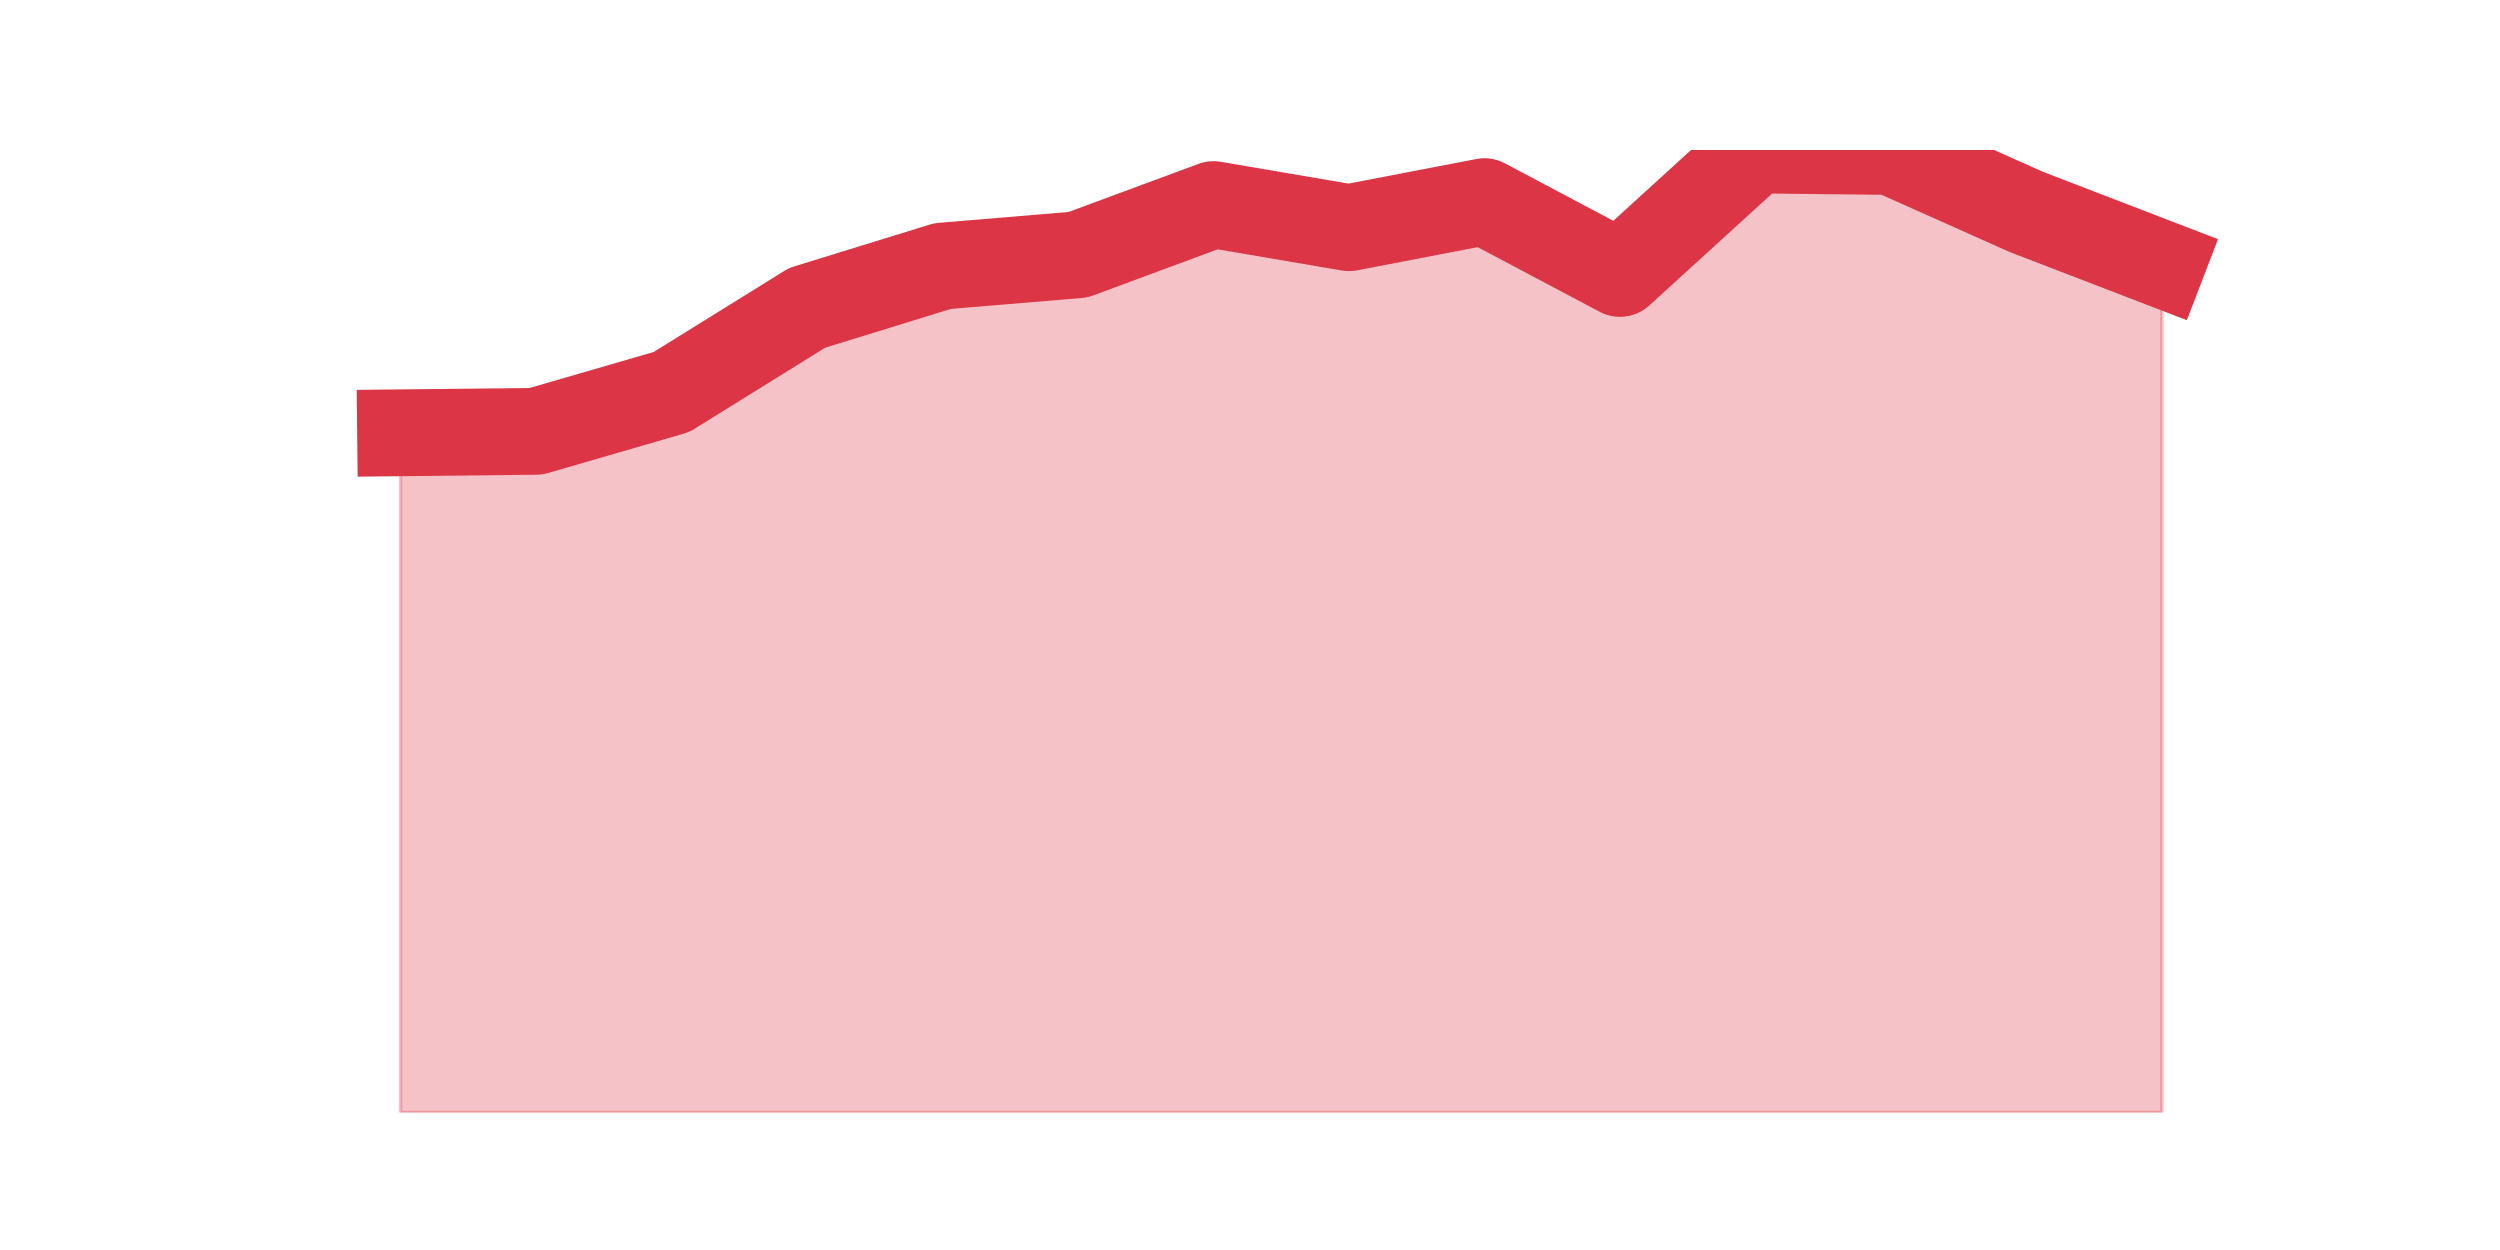
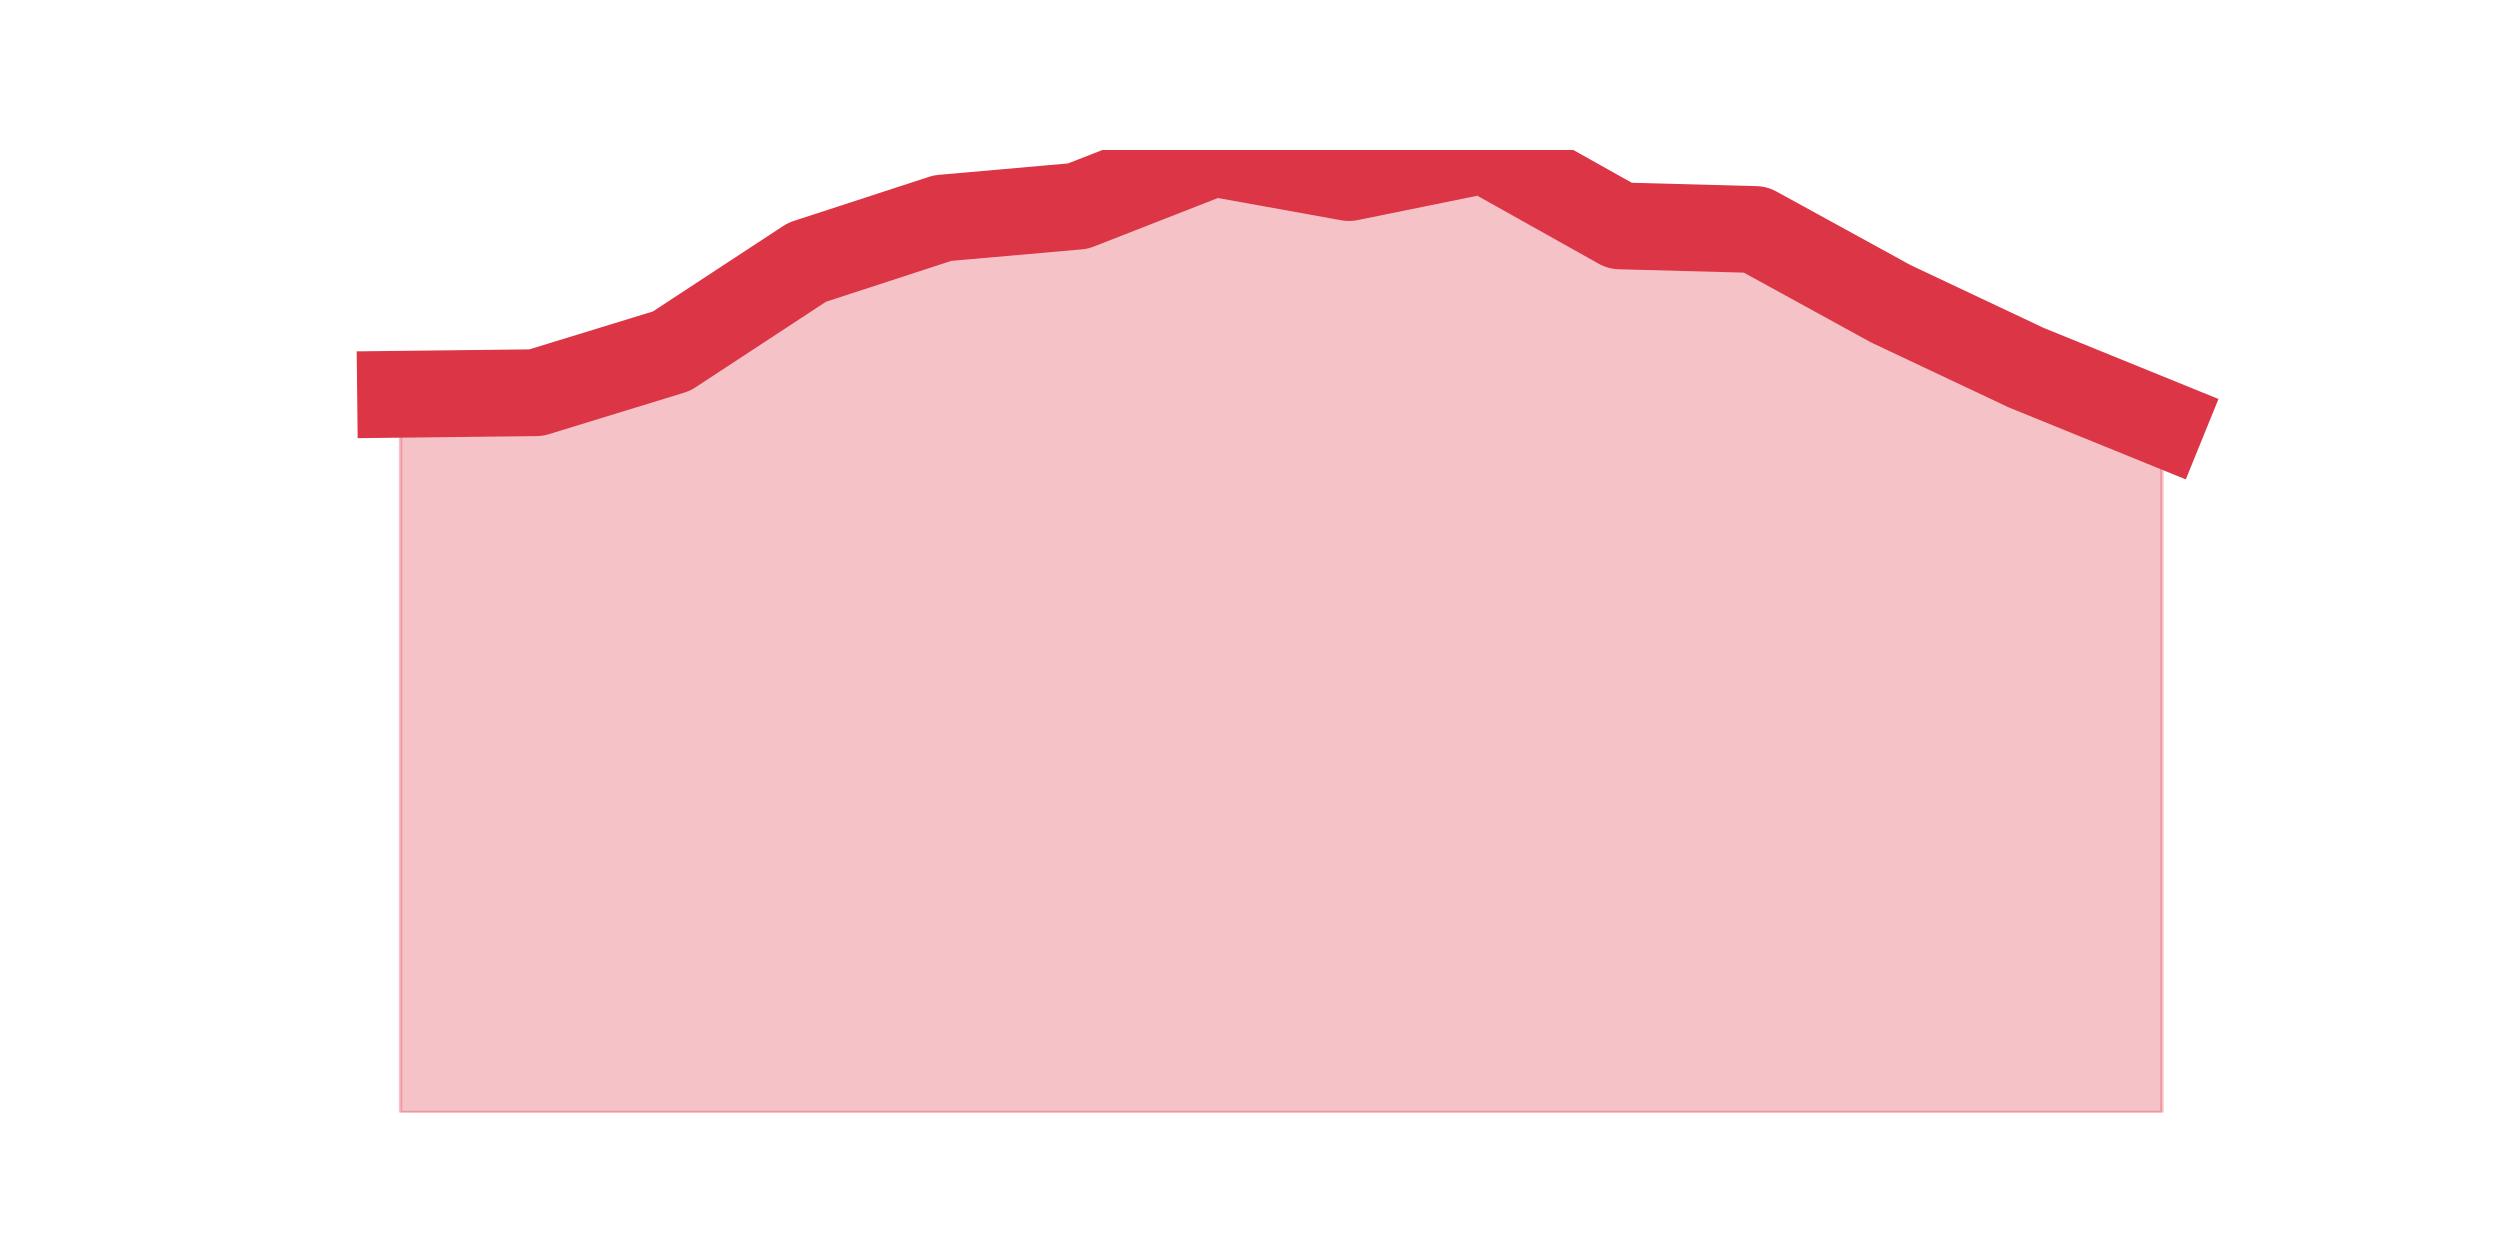
<svg xmlns="http://www.w3.org/2000/svg" xmlns:xlink="http://www.w3.org/1999/xlink" height="360pt" version="1.1" viewBox="0 0 720 360" width="720pt">
  <defs>
    <style type="text/css">*{stroke-linecap:butt;stroke-linejoin:round;}</style>
  </defs>
  <g id="figure_1">
    <g id="patch_1">
      <path d="M 0 360  L 720 360  L 720 0  L 0 0  z " style="fill:none;" />
    </g>
    <g id="axes_1">
      <g id="matplotlib.axis_1" />
      <g id="matplotlib.axis_2" />
      <g id="PolyCollection_1">
        <defs>
-           <path d="M 115.364 -235.354  L 115.364 -39.6  L 154.385 -39.6  L 193.406 -39.6  L 232.427 -39.6  L 271.448 -39.6  L 310.469 -39.6  L 349.49 -39.6  L 388.51 -39.6  L 427.531 -39.6  L 466.552 -39.6  L 505.573 -39.6  L 544.594 -39.6  L 583.615 -39.6  L 622.636 -39.6  L 622.636 -283.938  L 622.636 -283.938  L 583.615 -298.953  L 544.594 -316.375  L 505.573 -316.8  L 466.552 -281.247  L 427.531 -301.927  L 388.51 -294.42  L 349.49 -301.077  L 310.469 -286.63  L 271.448 -283.372  L 232.427 -271.332  L 193.406 -247.11  L 154.385 -235.779  L 115.364 -235.354  z " id="md96993e450" style="stroke:#dc3545;stroke-opacity:0.3;" />
+           <path d="M 115.364 -246.452  L 115.364 -39.6  L 154.385 -39.6  L 193.406 -39.6  L 232.427 -39.6  L 271.448 -39.6  L 310.469 -39.6  L 349.49 -39.6  L 388.51 -39.6  L 427.531 -39.6  L 466.552 -39.6  L 505.573 -39.6  L 544.594 -39.6  L 583.615 -39.6  L 622.636 -39.6  L 622.636 -238.22  L 622.636 -238.22  L 583.615 -254.086  L 544.594 -272.496  L 505.573 -293.9  L 466.552 -294.947  L 427.531 -316.8  L 388.51 -308.867  L 349.49 -315.902  L 310.469 -300.635  L 271.448 -297.192  L 232.427 -284.47  L 193.406 -258.875  L 154.385 -246.901  L 115.364 -246.452  z " id="mad9c9a47d8" style="stroke:#dc3545;stroke-opacity:0.3;" />
        </defs>
-         <g clip-path="url(#pd22d1df303)">
-           <use style="fill:#dc3545;fill-opacity:0.3;stroke:#dc3545;stroke-opacity:0.3;" x="0" xlink:href="#md96993e450" y="360" />
+         <g clip-path="url(#p93d6ce8753)">
+           <use style="fill:#dc3545;fill-opacity:0.3;stroke:#dc3545;stroke-opacity:0.3;" x="0" xlink:href="#mad9c9a47d8" y="360" />
        </g>
      </g>
      <g id="line2d_1">
-         <path clip-path="url(#pd22d1df303)" d="M 115.364 124.646  L 154.385 124.221  L 193.406 112.89  L 232.427 88.668  L 271.448 76.628  L 310.469 73.37  L 349.49 58.923  L 388.51 65.58  L 427.531 58.073  L 466.552 78.753  L 505.573 43.2  L 544.594 43.625  L 583.615 61.047  L 622.636 76.062  " style="fill:none;stroke:#dc3545;stroke-linecap:square;stroke-width:25;" />
+         <path clip-path="url(#p93d6ce8753)" d="M 115.364 113.548  L 154.385 113.099  L 193.406 101.125  L 232.427 75.53  L 271.448 62.808  L 310.469 59.365  L 349.49 44.098  L 388.51 51.133  L 427.531 43.2  L 466.552 65.053  L 505.573 66.1  L 544.594 87.504  L 583.615 105.914  L 622.636 121.78  " style="fill:none;stroke:#dc3545;stroke-linecap:square;stroke-width:25;" />
      </g>
    </g>
  </g>
  <defs>
-     <clipPath id="pd22d1df303">
+     <clipPath id="p93d6ce8753">
      <rect height="277.2" width="558" x="90" y="43.2" />
    </clipPath>
  </defs>
</svg>
